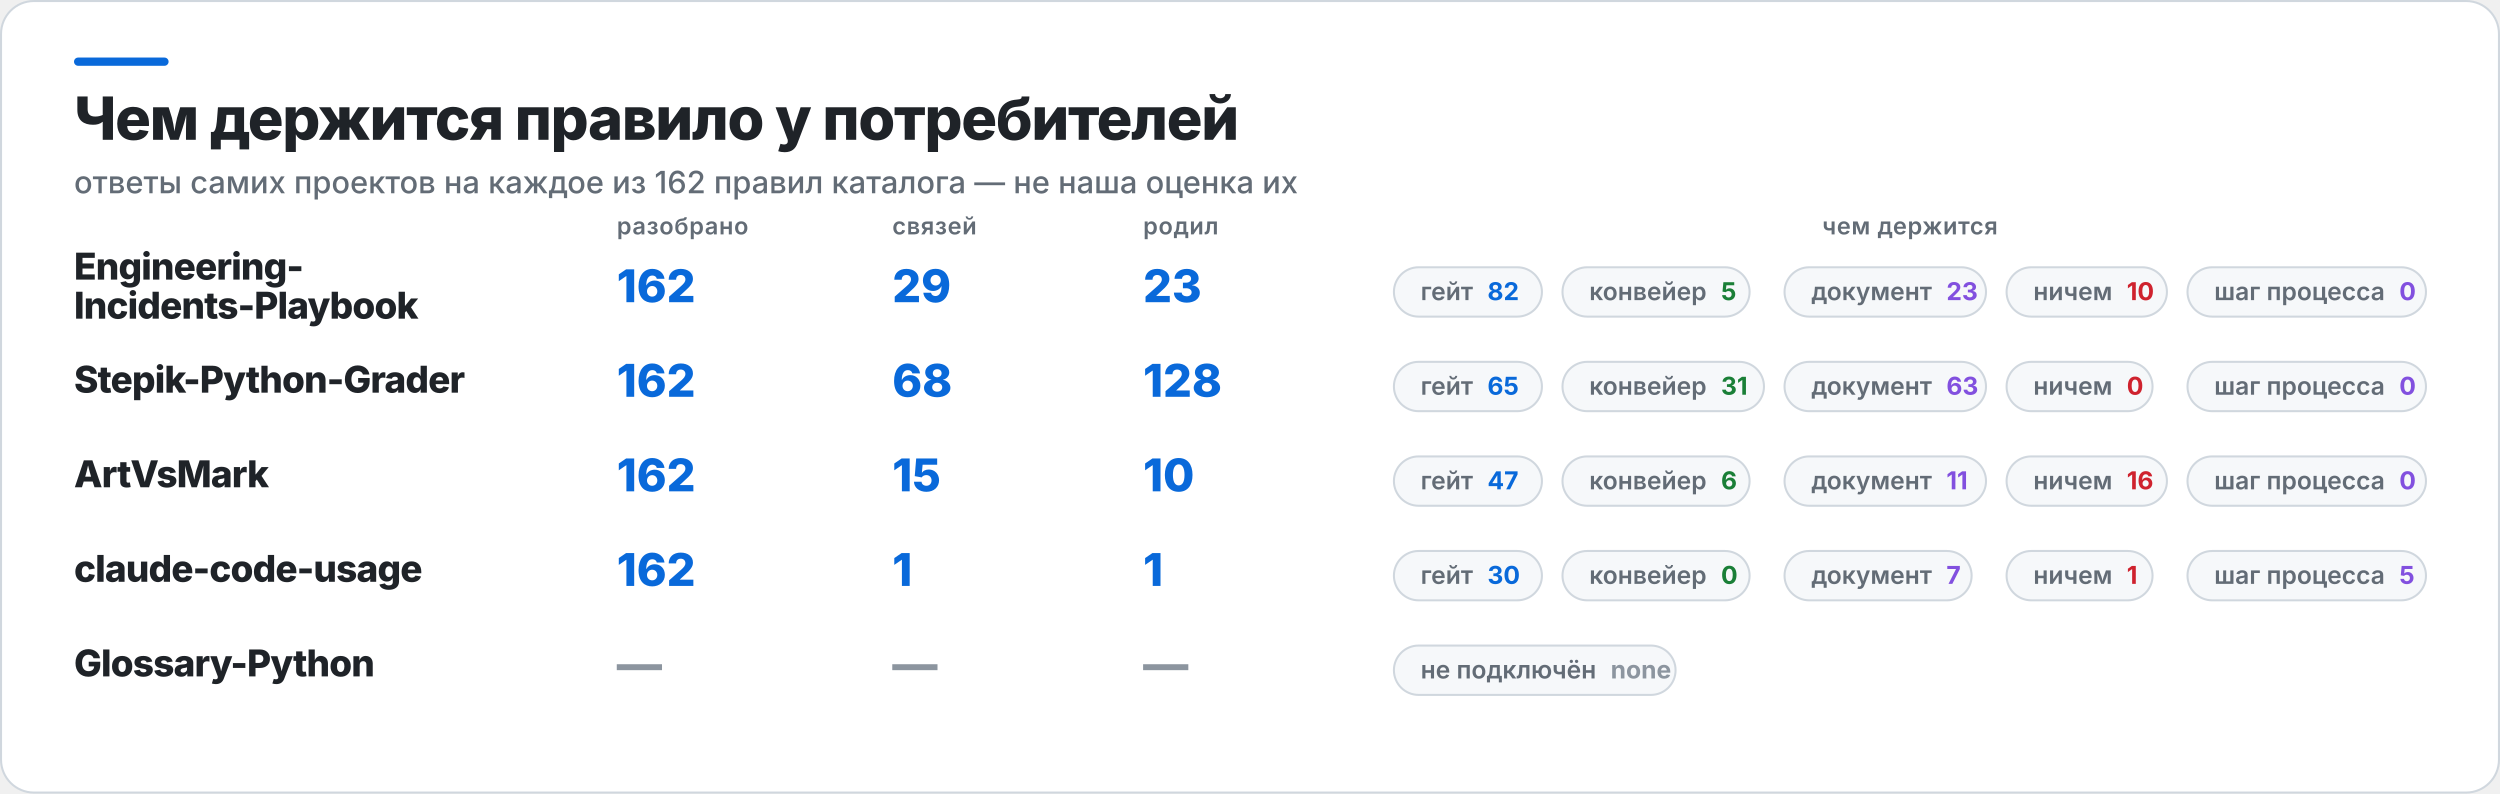
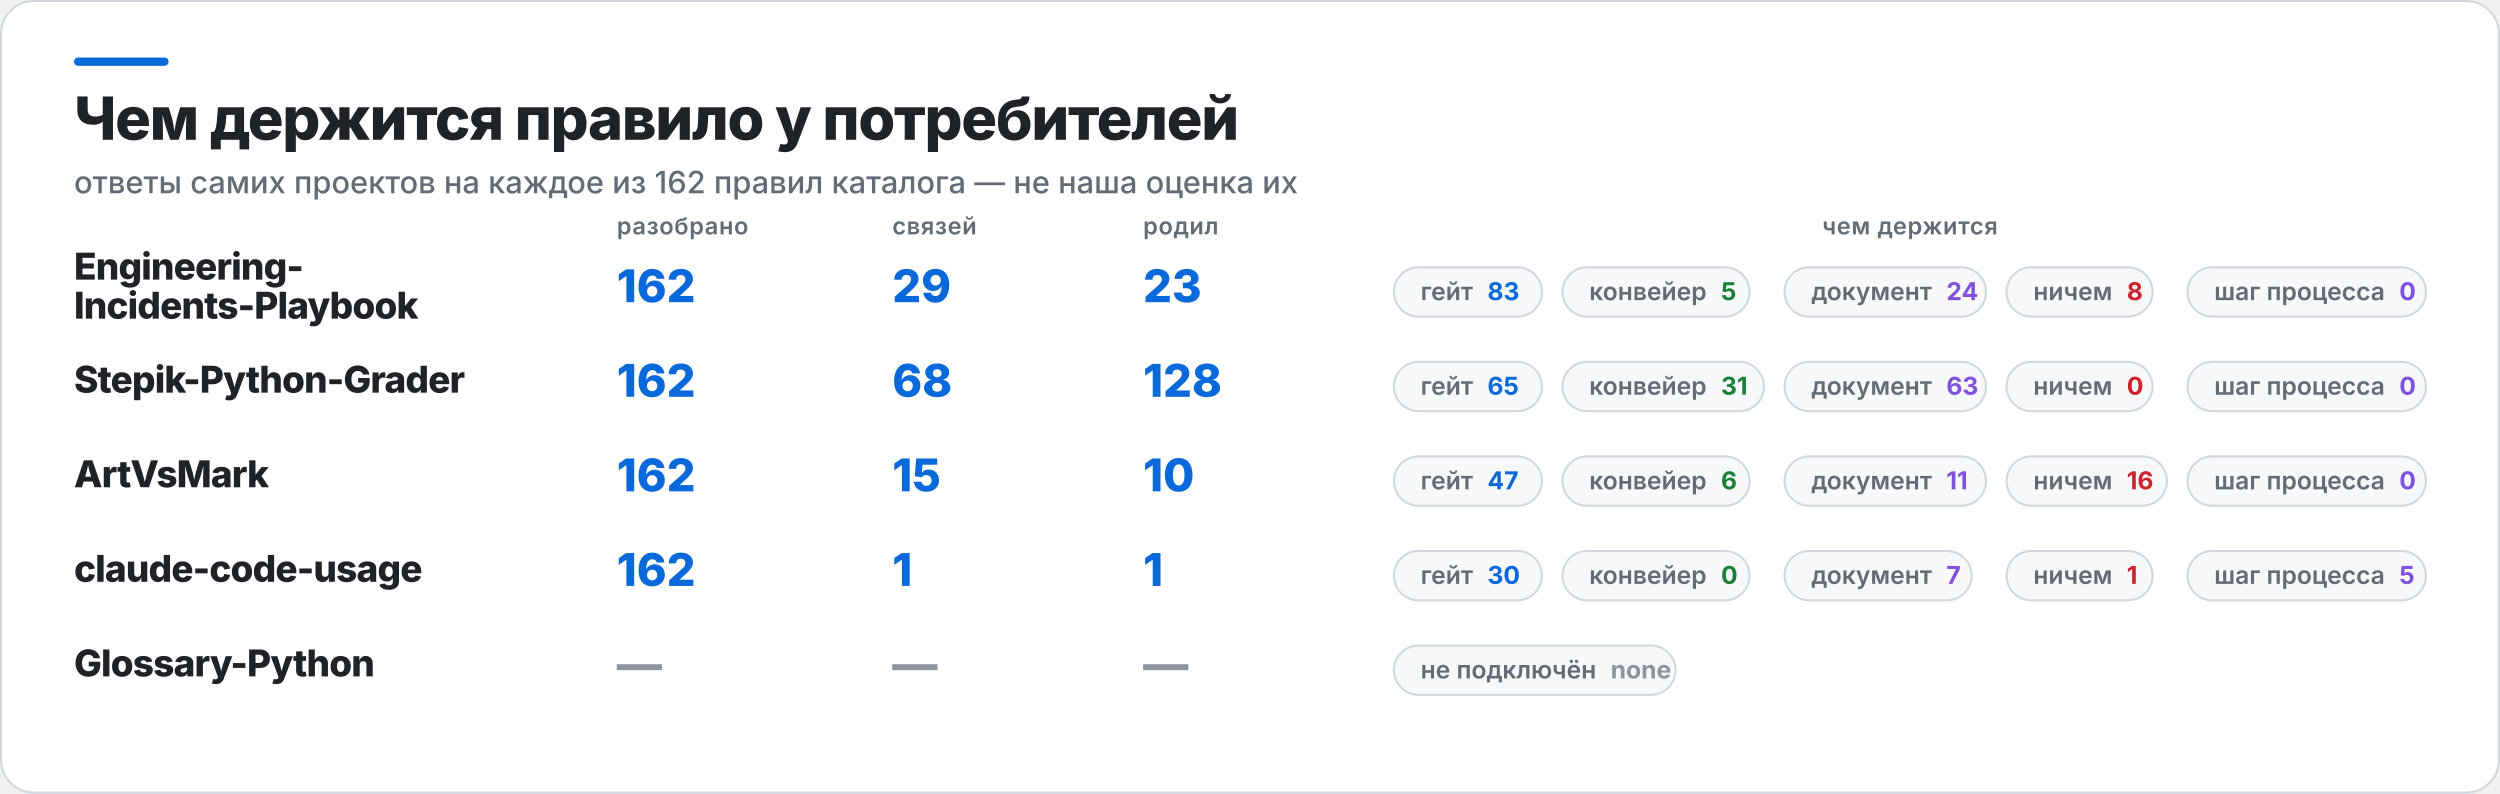
<svg xmlns="http://www.w3.org/2000/svg" width="1216" height="386" viewBox="0 0 1216 386" role="img" aria-label="Чем держится правило у потребителей">
  <rect x="0.5" y="0.5" width="1215" height="385" rx="16" fill="#FFFFFF" stroke="#D0D7DE" />
  <rect x="36" y="28" width="46" height="4" rx="2" fill="#0969DA" />
  <text x="36" y="68" fill="#1F2328" font-family="Inter,Segoe UI,Helvetica,Arial,sans-serif" font-size="29" font-weight="800" letter-spacing="-0.6">Чем держится правило у потребителей</text>
  <text x="36" y="94" fill="#636C76" font-family="Inter,Segoe UI,Helvetica,Arial,sans-serif" font-size="15" font-weight="500">ответы самих проектов на каждое из 162 правил каталога — не наша оценка их</text>
  <text x="300" y="114" fill="#636C76" font-family="Inter,Segoe UI,Helvetica,Arial,sans-serif" font-size="11.5" font-weight="600" letter-spacing="0.3">разобрано</text>
  <text x="434" y="114" fill="#636C76" font-family="Inter,Segoe UI,Helvetica,Arial,sans-serif" font-size="11.5" font-weight="600" letter-spacing="0.3">связей</text>
  <text x="556" y="114" fill="#636C76" font-family="Inter,Segoe UI,Helvetica,Arial,sans-serif" font-size="11.5" font-weight="600" letter-spacing="0.3">родил</text>
  <text x="929" y="114" fill="#636C76" font-family="Inter,Segoe UI,Helvetica,Arial,sans-serif" font-size="11.5" font-weight="600" letter-spacing="0.3" text-anchor="middle">чем держится</text>
  <text x="36" y="136" fill="#1F2328" font-family="Inter,Segoe UI,Helvetica,Arial,sans-serif" font-size="18" font-weight="800" letter-spacing="-0.4">Engineering-</text>
  <text x="36" y="155" fill="#1F2328" font-family="Inter,Segoe UI,Helvetica,Arial,sans-serif" font-size="18" font-weight="800" letter-spacing="-0.4">Incidents-Playbook</text>
  <text x="300" y="147" fill="#0969DA" font-family="Inter,Segoe UI,Helvetica,Arial,sans-serif" font-size="22" font-weight="800">162</text>
  <text x="434" y="147" fill="#0969DA" font-family="Inter,Segoe UI,Helvetica,Arial,sans-serif" font-size="22" font-weight="800">29</text>
  <text x="556" y="147" fill="#0969DA" font-family="Inter,Segoe UI,Helvetica,Arial,sans-serif" font-size="22" font-weight="800">23</text>
  <rect x="678" y="130" width="72" height="24" rx="12" fill="#F6F8FA" stroke="#D0D7DE" />
-   <text x="691" y="146" fill="#636C76" font-family="Inter,Segoe UI,Helvetica,Arial,sans-serif" font-size="12" font-weight="600">гейт<tspan fill="#0969DA" font-weight="700" dx="7">82</tspan>
+   <text x="691" y="146" fill="#636C76" font-family="Inter,Segoe UI,Helvetica,Arial,sans-serif" font-size="12" font-weight="600">гейт<tspan fill="#0969DA" font-weight="700" dx="7">83</tspan>
  </text>
  <rect x="760" y="130" width="91" height="24" rx="12" fill="#F6F8FA" stroke="#D0D7DE" />
  <text x="773" y="146" fill="#636C76" font-family="Inter,Segoe UI,Helvetica,Arial,sans-serif" font-size="12" font-weight="600">конвейер<tspan fill="#1A7F37" font-weight="700" dx="7">5</tspan>
  </text>
  <rect x="868" y="130" width="98" height="24" rx="12" fill="#F6F8FA" stroke="#D0D7DE" />
-   <text x="881" y="146" fill="#636C76" font-family="Inter,Segoe UI,Helvetica,Arial,sans-serif" font-size="12" font-weight="600">документ<tspan fill="#8250DF" font-weight="700" dx="7">23</tspan>
+   <text x="881" y="146" fill="#636C76" font-family="Inter,Segoe UI,Helvetica,Arial,sans-serif" font-size="12" font-weight="600">документ<tspan fill="#8250DF" font-weight="700" dx="7">24</tspan>
  </text>
-   <rect x="976" y="130" width="78" height="24" rx="12" fill="#F6F8FA" stroke="#D0D7DE" />
-   <text x="989" y="146" fill="#636C76" font-family="Inter,Segoe UI,Helvetica,Arial,sans-serif" font-size="12" font-weight="600">ничем<tspan fill="#CF222E" font-weight="700" dx="7">10</tspan>
+   <rect x="976" y="130" width="71" height="24" rx="12" fill="#F6F8FA" stroke="#D0D7DE" />
+   <text x="989" y="146" fill="#636C76" font-family="Inter,Segoe UI,Helvetica,Arial,sans-serif" font-size="12" font-weight="600">ничем<tspan fill="#CF222E" font-weight="700" dx="7">8</tspan>
  </text>
  <rect x="1064" y="130" width="116" height="24" rx="12" fill="#F6F8FA" stroke="#D0D7DE" />
  <text x="1077" y="146" fill="#636C76" font-family="Inter,Segoe UI,Helvetica,Arial,sans-serif" font-size="12" font-weight="600">шаг процесса<tspan fill="#8250DF" font-weight="700" dx="7">0</tspan>
  </text>
  <text x="36" y="191" fill="#1F2328" font-family="Inter,Segoe UI,Helvetica,Arial,sans-serif" font-size="18" font-weight="800" letter-spacing="-0.4">Stepik-Python-Grader</text>
  <text x="300" y="193" fill="#0969DA" font-family="Inter,Segoe UI,Helvetica,Arial,sans-serif" font-size="22" font-weight="800">162</text>
  <text x="434" y="193" fill="#0969DA" font-family="Inter,Segoe UI,Helvetica,Arial,sans-serif" font-size="22" font-weight="800">68</text>
  <text x="556" y="193" fill="#0969DA" font-family="Inter,Segoe UI,Helvetica,Arial,sans-serif" font-size="22" font-weight="800">128</text>
  <rect x="678" y="176" width="72" height="24" rx="12" fill="#F6F8FA" stroke="#D0D7DE" />
  <text x="691" y="192" fill="#636C76" font-family="Inter,Segoe UI,Helvetica,Arial,sans-serif" font-size="12" font-weight="600">гейт<tspan fill="#0969DA" font-weight="700" dx="7">65</tspan>
  </text>
  <rect x="760" y="176" width="98" height="24" rx="12" fill="#F6F8FA" stroke="#D0D7DE" />
  <text x="773" y="192" fill="#636C76" font-family="Inter,Segoe UI,Helvetica,Arial,sans-serif" font-size="12" font-weight="600">конвейер<tspan fill="#1A7F37" font-weight="700" dx="7">31</tspan>
  </text>
  <rect x="868" y="176" width="98" height="24" rx="12" fill="#F6F8FA" stroke="#D0D7DE" />
  <text x="881" y="192" fill="#636C76" font-family="Inter,Segoe UI,Helvetica,Arial,sans-serif" font-size="12" font-weight="600">документ<tspan fill="#8250DF" font-weight="700" dx="7">63</tspan>
  </text>
  <rect x="976" y="176" width="71" height="24" rx="12" fill="#F6F8FA" stroke="#D0D7DE" />
  <text x="989" y="192" fill="#636C76" font-family="Inter,Segoe UI,Helvetica,Arial,sans-serif" font-size="12" font-weight="600">ничем<tspan fill="#CF222E" font-weight="700" dx="7">0</tspan>
  </text>
  <rect x="1064" y="176" width="116" height="24" rx="12" fill="#F6F8FA" stroke="#D0D7DE" />
  <text x="1077" y="192" fill="#636C76" font-family="Inter,Segoe UI,Helvetica,Arial,sans-serif" font-size="12" font-weight="600">шаг процесса<tspan fill="#8250DF" font-weight="700" dx="7">0</tspan>
  </text>
  <text x="36" y="237" fill="#1F2328" font-family="Inter,Segoe UI,Helvetica,Arial,sans-serif" font-size="18" font-weight="800" letter-spacing="-0.4">ArtVsMark</text>
  <text x="300" y="239" fill="#0969DA" font-family="Inter,Segoe UI,Helvetica,Arial,sans-serif" font-size="22" font-weight="800">162</text>
  <text x="434" y="239" fill="#0969DA" font-family="Inter,Segoe UI,Helvetica,Arial,sans-serif" font-size="22" font-weight="800">15</text>
  <text x="556" y="239" fill="#0969DA" font-family="Inter,Segoe UI,Helvetica,Arial,sans-serif" font-size="22" font-weight="800">10</text>
  <rect x="678" y="222" width="72" height="24" rx="12" fill="#F6F8FA" stroke="#D0D7DE" />
  <text x="691" y="238" fill="#636C76" font-family="Inter,Segoe UI,Helvetica,Arial,sans-serif" font-size="12" font-weight="600">гейт<tspan fill="#0969DA" font-weight="700" dx="7">47</tspan>
  </text>
  <rect x="760" y="222" width="91" height="24" rx="12" fill="#F6F8FA" stroke="#D0D7DE" />
  <text x="773" y="238" fill="#636C76" font-family="Inter,Segoe UI,Helvetica,Arial,sans-serif" font-size="12" font-weight="600">конвейер<tspan fill="#1A7F37" font-weight="700" dx="7">6</tspan>
  </text>
  <rect x="868" y="222" width="98" height="24" rx="12" fill="#F6F8FA" stroke="#D0D7DE" />
  <text x="881" y="238" fill="#636C76" font-family="Inter,Segoe UI,Helvetica,Arial,sans-serif" font-size="12" font-weight="600">документ<tspan fill="#8250DF" font-weight="700" dx="7">11</tspan>
  </text>
  <rect x="976" y="222" width="78" height="24" rx="12" fill="#F6F8FA" stroke="#D0D7DE" />
  <text x="989" y="238" fill="#636C76" font-family="Inter,Segoe UI,Helvetica,Arial,sans-serif" font-size="12" font-weight="600">ничем<tspan fill="#CF222E" font-weight="700" dx="7">16</tspan>
  </text>
  <rect x="1064" y="222" width="116" height="24" rx="12" fill="#F6F8FA" stroke="#D0D7DE" />
  <text x="1077" y="238" fill="#636C76" font-family="Inter,Segoe UI,Helvetica,Arial,sans-serif" font-size="12" font-weight="600">шаг процесса<tspan fill="#8250DF" font-weight="700" dx="7">0</tspan>
  </text>
  <text x="36" y="283" fill="#1F2328" font-family="Inter,Segoe UI,Helvetica,Arial,sans-serif" font-size="18" font-weight="800" letter-spacing="-0.4">claude-code-usage</text>
  <text x="300" y="285" fill="#0969DA" font-family="Inter,Segoe UI,Helvetica,Arial,sans-serif" font-size="22" font-weight="800">162</text>
  <text x="434" y="285" fill="#0969DA" font-family="Inter,Segoe UI,Helvetica,Arial,sans-serif" font-size="22" font-weight="800">1</text>
  <text x="556" y="285" fill="#0969DA" font-family="Inter,Segoe UI,Helvetica,Arial,sans-serif" font-size="22" font-weight="800">1</text>
  <rect x="678" y="268" width="72" height="24" rx="12" fill="#F6F8FA" stroke="#D0D7DE" />
  <text x="691" y="284" fill="#636C76" font-family="Inter,Segoe UI,Helvetica,Arial,sans-serif" font-size="12" font-weight="600">гейт<tspan fill="#0969DA" font-weight="700" dx="7">30</tspan>
  </text>
  <rect x="760" y="268" width="91" height="24" rx="12" fill="#F6F8FA" stroke="#D0D7DE" />
  <text x="773" y="284" fill="#636C76" font-family="Inter,Segoe UI,Helvetica,Arial,sans-serif" font-size="12" font-weight="600">конвейер<tspan fill="#1A7F37" font-weight="700" dx="7">0</tspan>
  </text>
  <rect x="868" y="268" width="91" height="24" rx="12" fill="#F6F8FA" stroke="#D0D7DE" />
  <text x="881" y="284" fill="#636C76" font-family="Inter,Segoe UI,Helvetica,Arial,sans-serif" font-size="12" font-weight="600">документ<tspan fill="#8250DF" font-weight="700" dx="7">7</tspan>
  </text>
  <rect x="976" y="268" width="71" height="24" rx="12" fill="#F6F8FA" stroke="#D0D7DE" />
  <text x="989" y="284" fill="#636C76" font-family="Inter,Segoe UI,Helvetica,Arial,sans-serif" font-size="12" font-weight="600">ничем<tspan fill="#CF222E" font-weight="700" dx="7">1</tspan>
  </text>
  <rect x="1064" y="268" width="116" height="24" rx="12" fill="#F6F8FA" stroke="#D0D7DE" />
  <text x="1077" y="284" fill="#636C76" font-family="Inter,Segoe UI,Helvetica,Arial,sans-serif" font-size="12" font-weight="600">шаг процесса<tspan fill="#8250DF" font-weight="700" dx="7">5</tspan>
  </text>
  <text x="36" y="329" fill="#1F2328" font-family="Inter,Segoe UI,Helvetica,Arial,sans-serif" font-size="18" font-weight="800" letter-spacing="-0.4">Glossary-Python</text>
  <text x="300" y="331" fill="#8C959F" font-family="Inter,Segoe UI,Helvetica,Arial,sans-serif" font-size="22" font-weight="800">—</text>
  <text x="434" y="331" fill="#8C959F" font-family="Inter,Segoe UI,Helvetica,Arial,sans-serif" font-size="22" font-weight="800">—</text>
  <text x="556" y="331" fill="#8C959F" font-family="Inter,Segoe UI,Helvetica,Arial,sans-serif" font-size="22" font-weight="800">—</text>
  <rect x="678" y="314" width="137" height="24" rx="12" fill="#F6F8FA" stroke="#D0D7DE" />
  <text x="691" y="330" fill="#636C76" font-family="Inter,Segoe UI,Helvetica,Arial,sans-serif" font-size="12" font-weight="600">не подключён<tspan fill="#8C959F" font-weight="700" dx="7">none</tspan>
  </text>
</svg>
